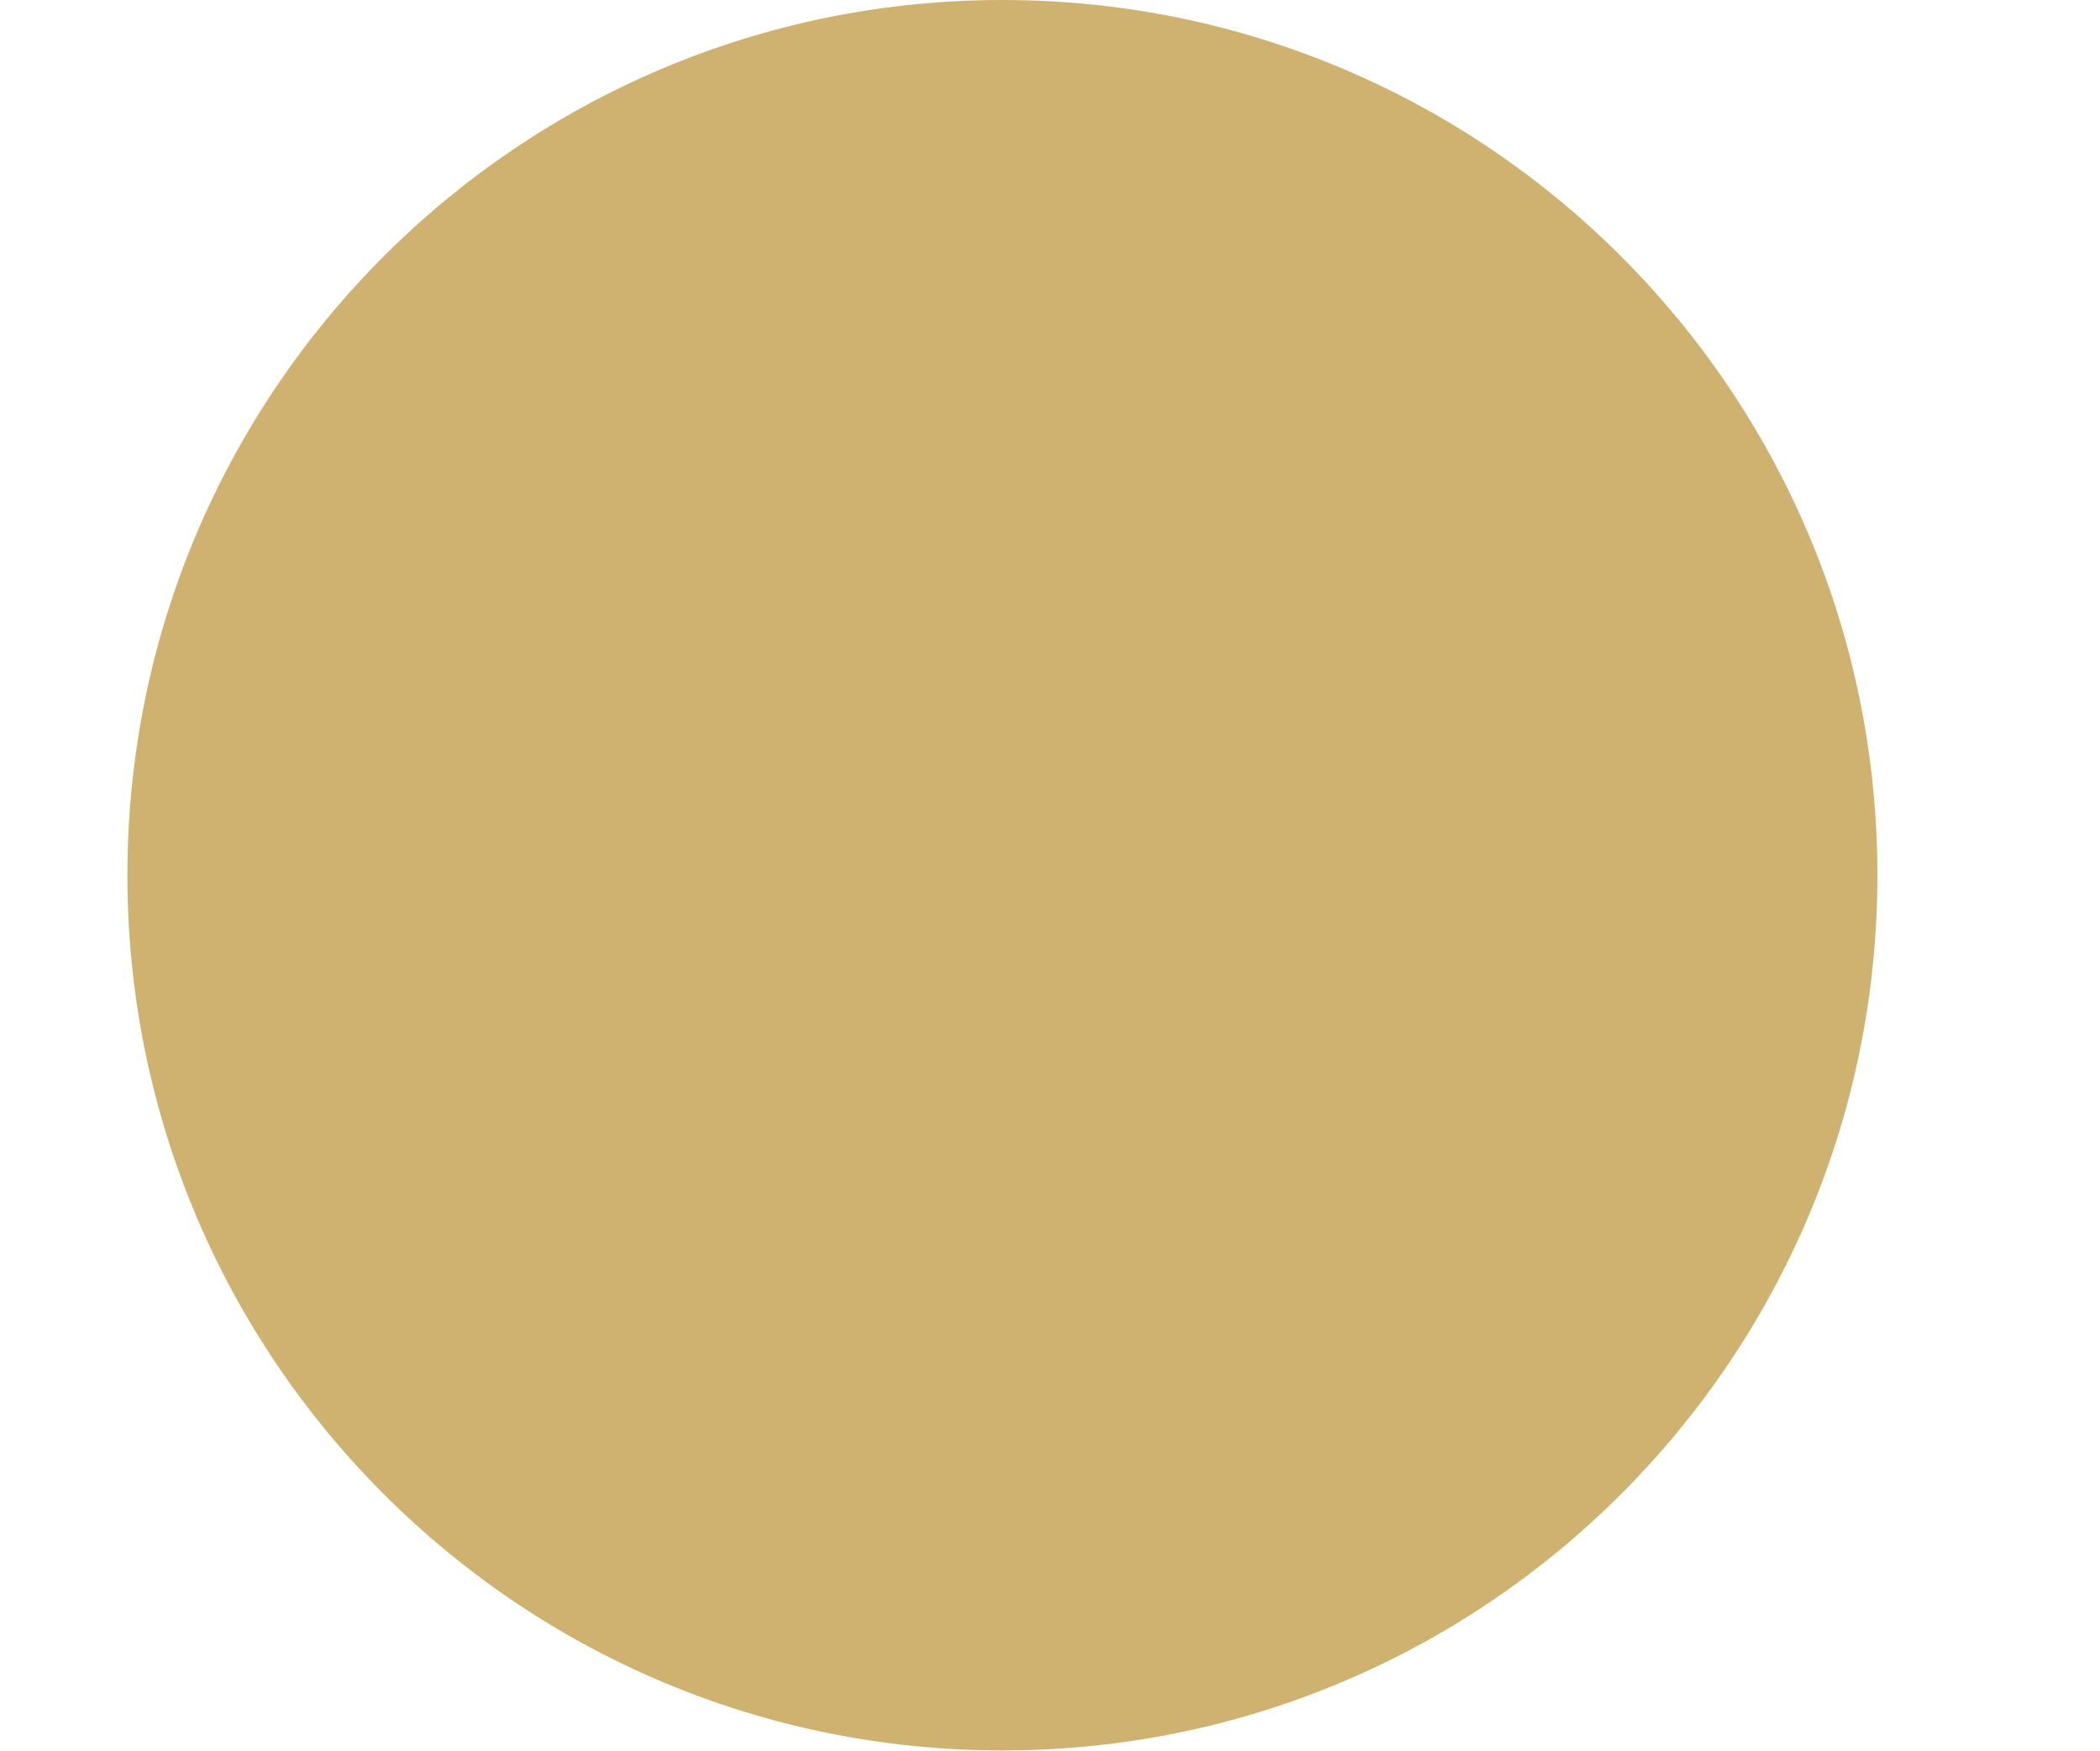
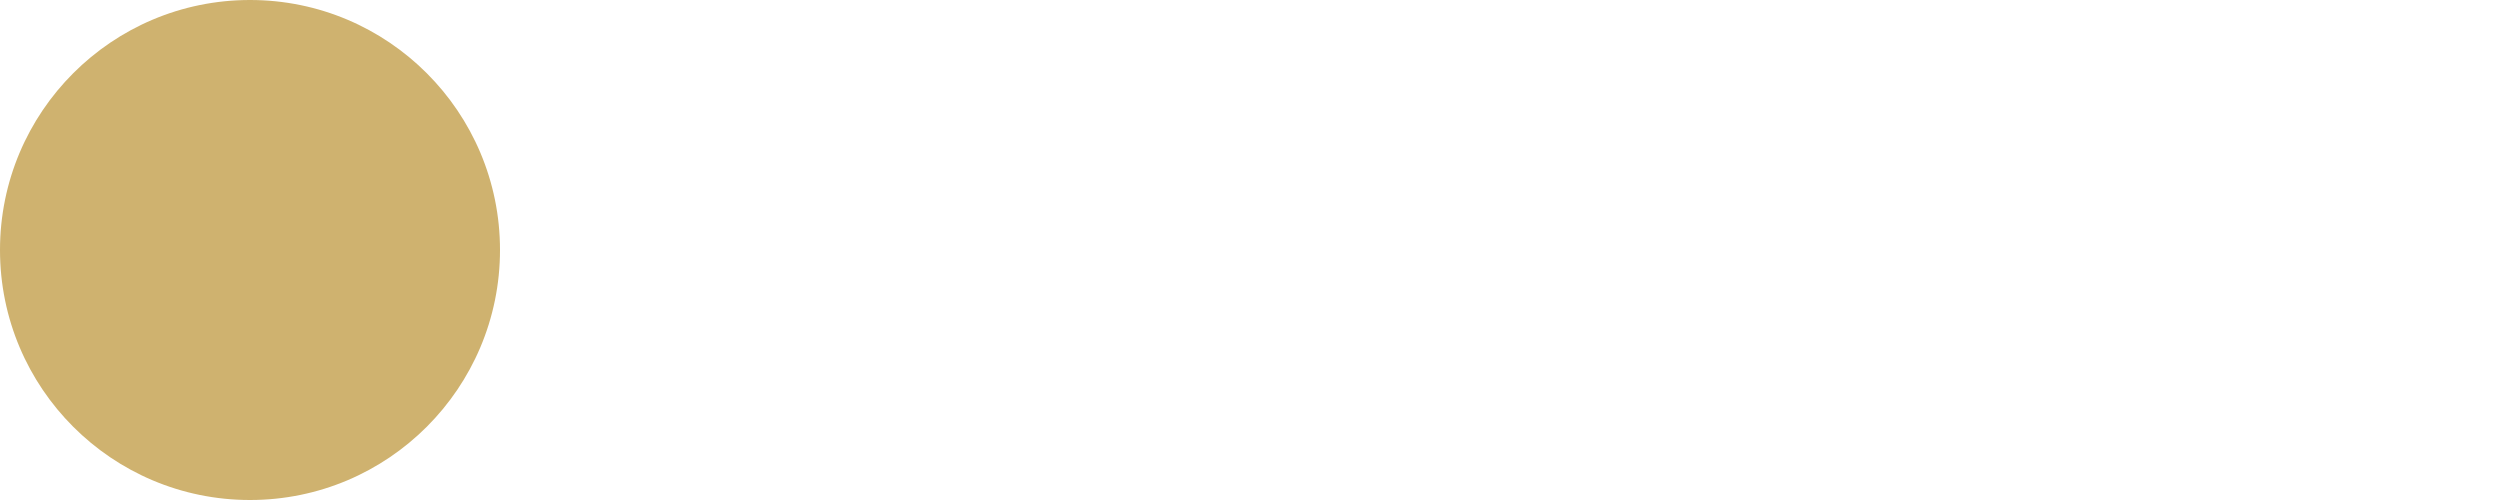
- <svg xmlns="http://www.w3.org/2000/svg" width="6" height="5" fill="none">
-   <circle cx="2.864" cy="2.5" r="2.5" fill="#CFB26F" />
+ <svg xmlns="http://www.w3.org/2000/svg" width="25" height="5" fill="none">
+   <circle cx="2.5" cy="2.5" r="2.5" fill="#CFB26F" />
</svg>
